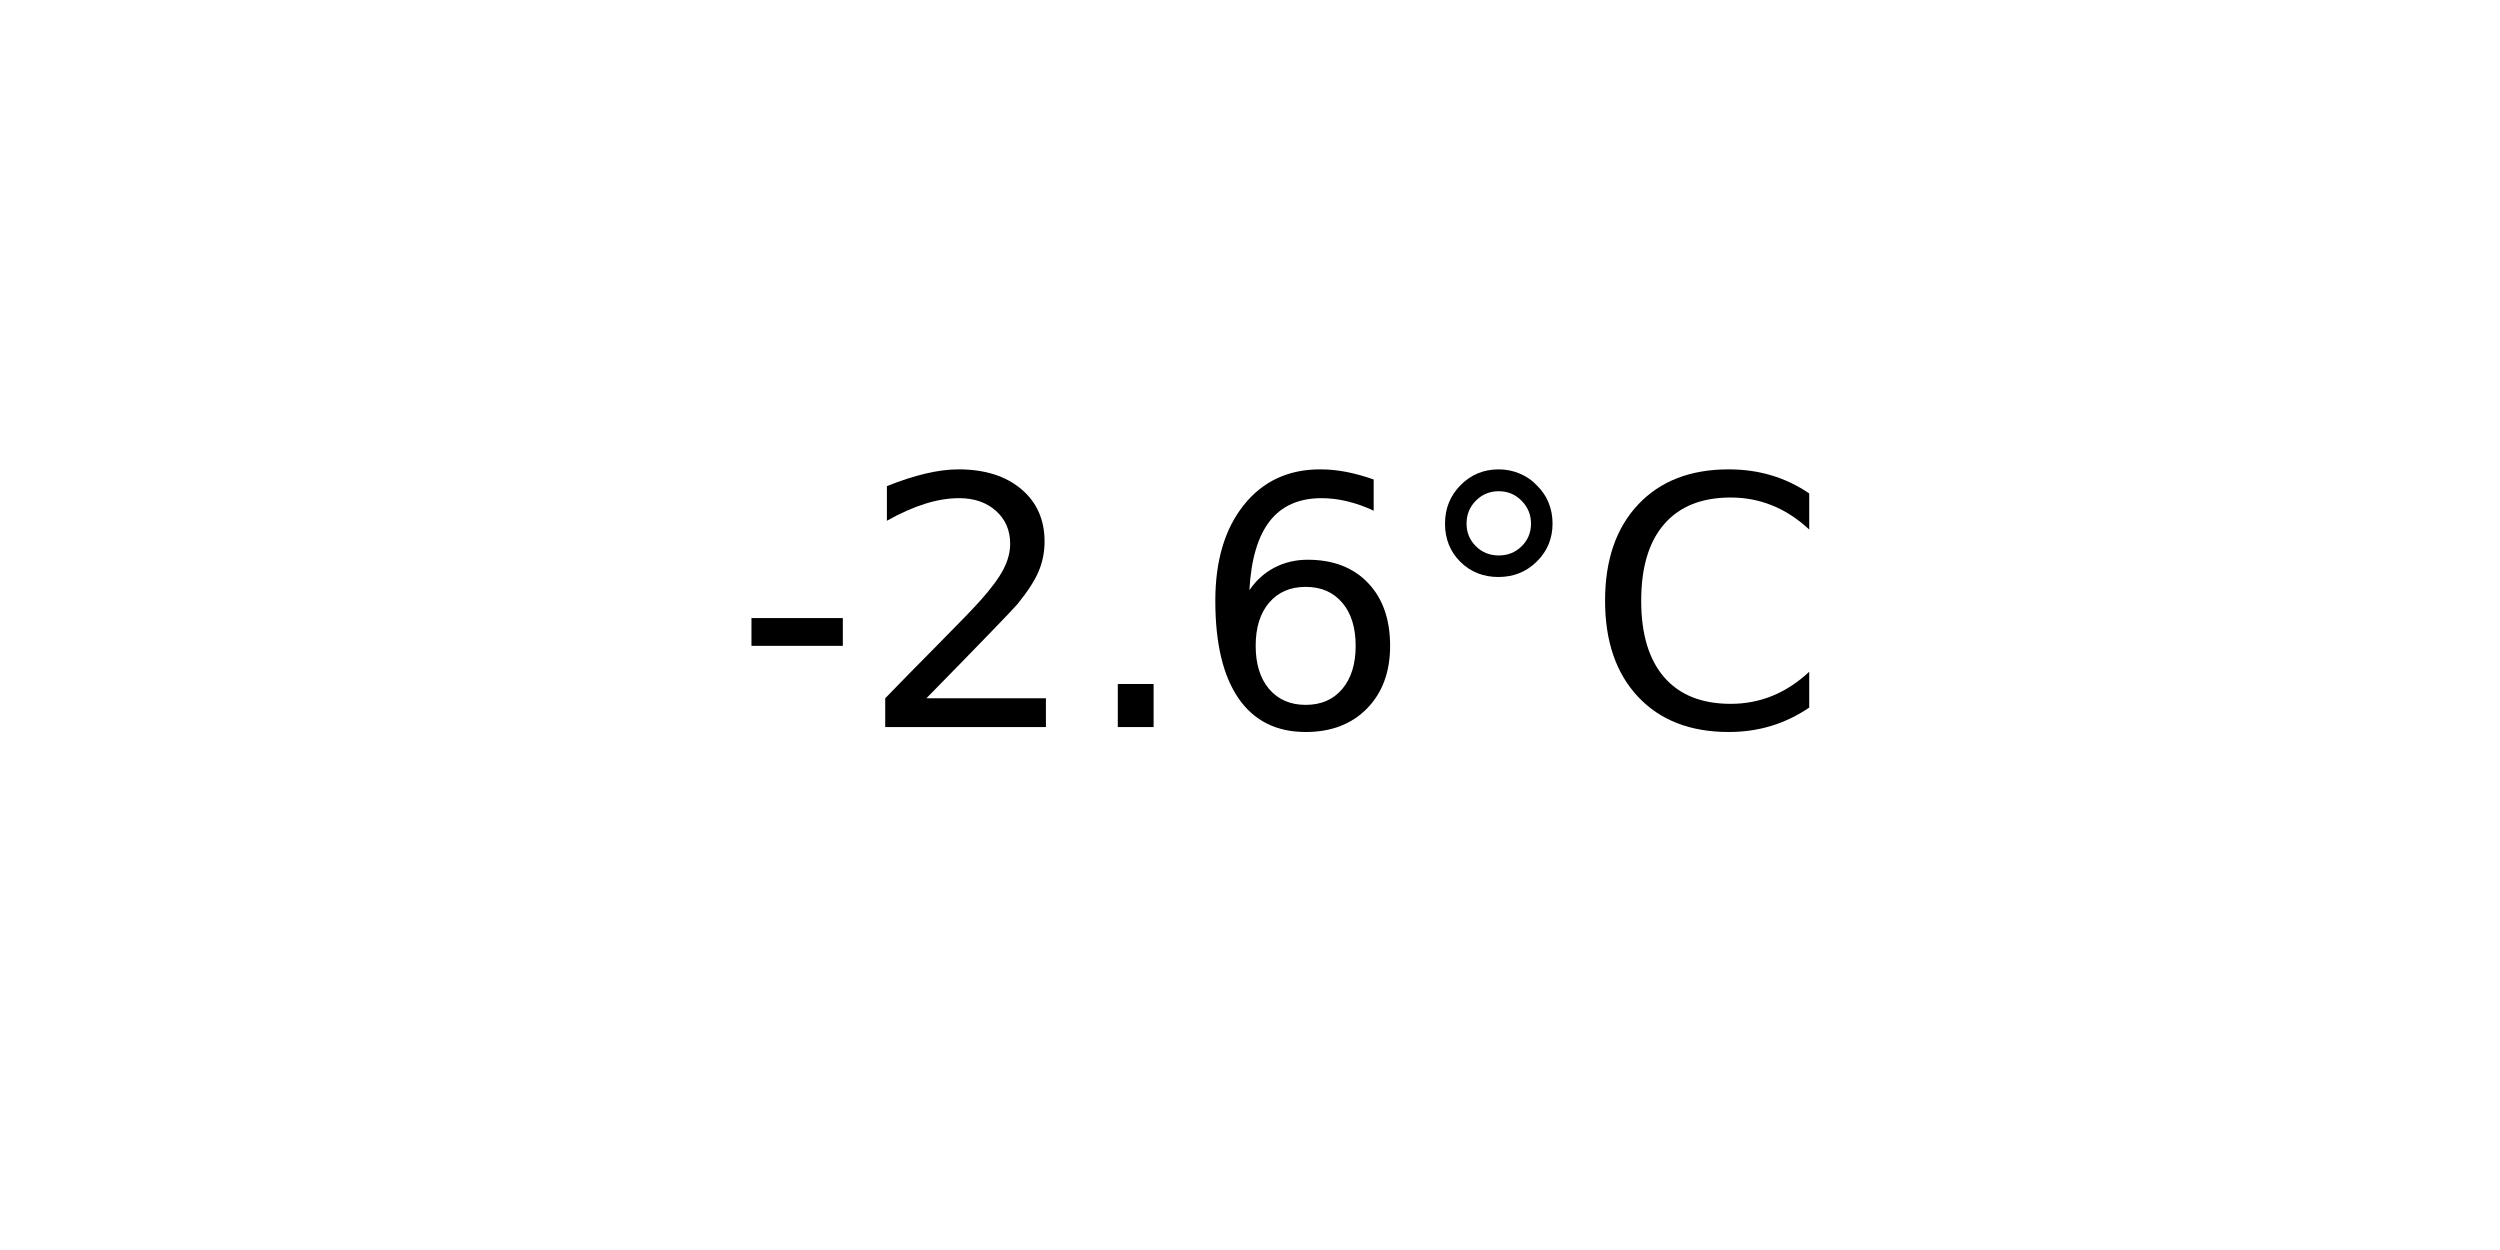
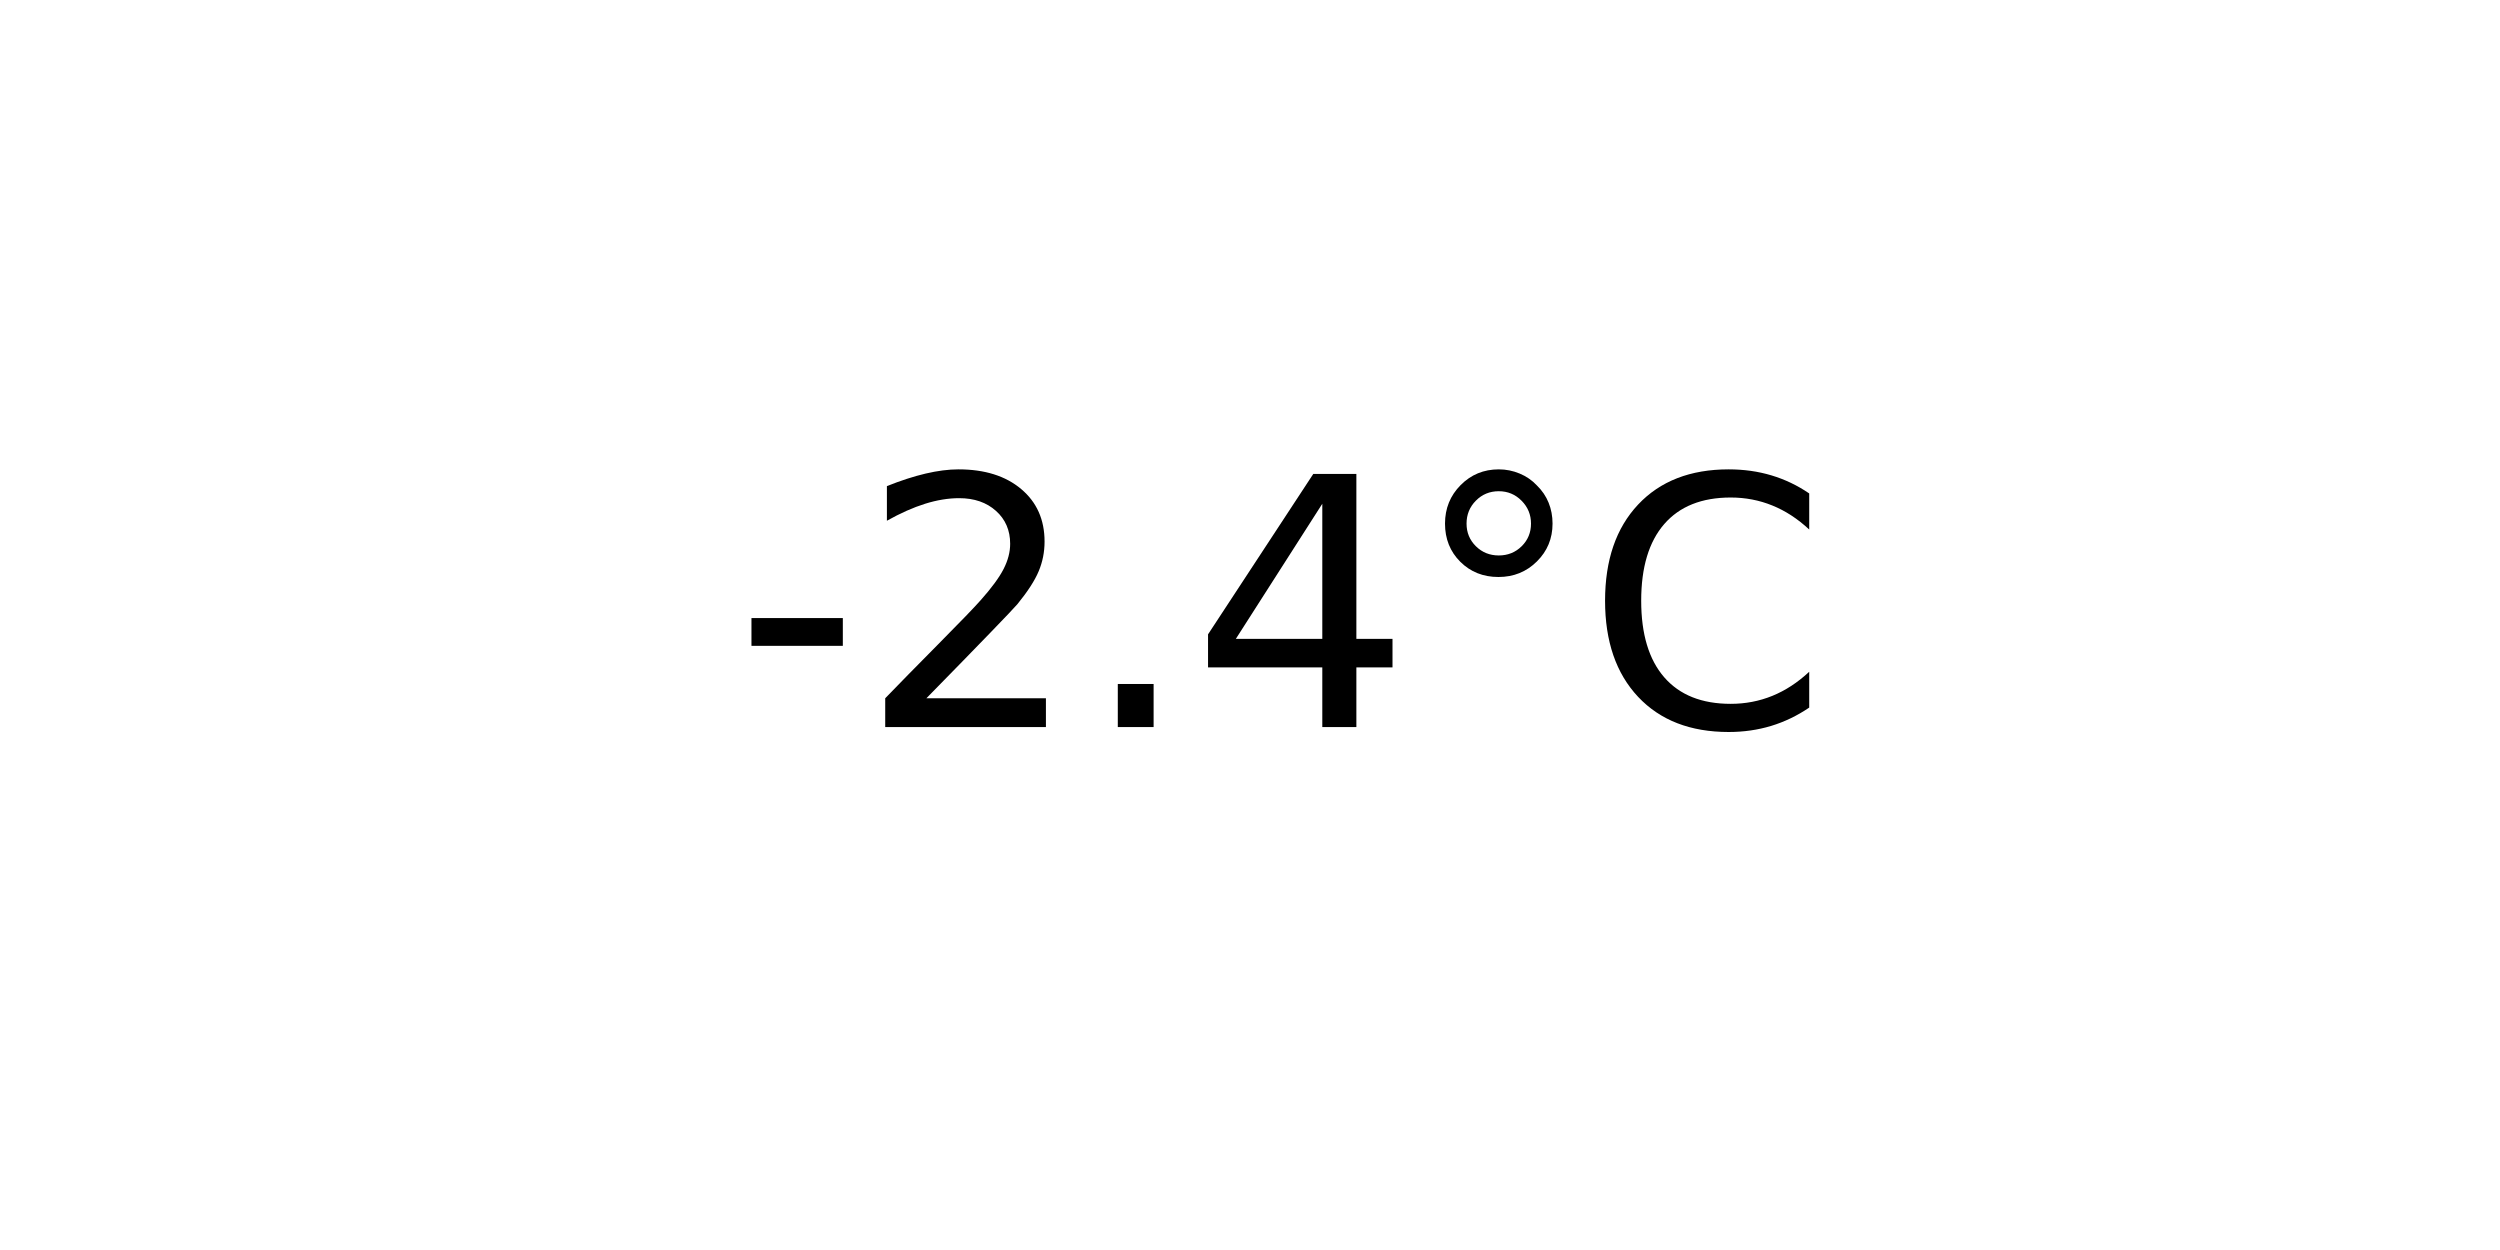
<svg xmlns="http://www.w3.org/2000/svg" xmlns:xlink="http://www.w3.org/1999/xlink" width="72pt" height="36pt" viewBox="0 0 72 36" version="1.1">
  <defs>
    <style type="text/css">*{stroke-linejoin: round; stroke-linecap: butt}</style>
  </defs>
  <g id="figure_1">
    <g id="axes_1">
      <g id="text_1">
        <g transform="translate(21.15312 20.93937) scale(0.1 -0.1)">
          <defs>
            <path id="DejaVuSans-2d" d="M 313 2009  L 1997 2009  L 1997 1497  L 313 1497  L 313 2009  z " transform="scale(0.015625)" />
            <path id="DejaVuSans-32" d="M 1228 531  L 3431 531  L 3431 0  L 469 0  L 469 531  Q 828 903 1448 1529  Q 2069 2156 2228 2338  Q 2531 2678 2651 2914  Q 2772 3150 2772 3378  Q 2772 3750 2511 3984  Q 2250 4219 1831 4219  Q 1534 4219 1204 4116  Q 875 4013 500 3803  L 500 4441  Q 881 4594 1212 4672  Q 1544 4750 1819 4750  Q 2544 4750 2975 4387  Q 3406 4025 3406 3419  Q 3406 3131 3298 2873  Q 3191 2616 2906 2266  Q 2828 2175 2409 1742  Q 1991 1309 1228 531  z " transform="scale(0.015625)" />
            <path id="DejaVuSans-2e" d="M 684 794  L 1344 794  L 1344 0  L 684 0  L 684 794  z " transform="scale(0.015625)" />
-             <path id="DejaVuSans-36" d="M 2113 2584  Q 1688 2584 1439 2293  Q 1191 2003 1191 1497  Q 1191 994 1439 701  Q 1688 409 2113 409  Q 2538 409 2786 701  Q 3034 994 3034 1497  Q 3034 2003 2786 2293  Q 2538 2584 2113 2584  z M 3366 4563  L 3366 3988  Q 3128 4100 2886 4159  Q 2644 4219 2406 4219  Q 1781 4219 1451 3797  Q 1122 3375 1075 2522  Q 1259 2794 1537 2939  Q 1816 3084 2150 3084  Q 2853 3084 3261 2657  Q 3669 2231 3669 1497  Q 3669 778 3244 343  Q 2819 -91 2113 -91  Q 1303 -91 875 529  Q 447 1150 447 2328  Q 447 3434 972 4092  Q 1497 4750 2381 4750  Q 2619 4750 2861 4703  Q 3103 4656 3366 4563  z " transform="scale(0.015625)" />
+             <path id="DejaVuSans-34" d="M 2419 4116  L 825 1625  L 2419 1625  L 2419 4116  z M 2253 4666  L 3047 4666  L 3047 1625  L 3713 1625  L 3713 1100  L 3047 1100  L 3047 0  L 2419 0  L 2419 1100  L 313 1100  L 313 1709  L 2253 4666  z " transform="scale(0.015625)" />
            <path id="DejaVuSans-b0" d="M 1600 4347  Q 1350 4347 1178 4173  Q 1006 4000 1006 3750  Q 1006 3503 1178 3333  Q 1350 3163 1600 3163  Q 1850 3163 2022 3333  Q 2194 3503 2194 3750  Q 2194 3997 2020 4172  Q 1847 4347 1600 4347  z M 1600 4750  Q 1800 4750 1984 4673  Q 2169 4597 2303 4453  Q 2447 4313 2519 4134  Q 2591 3956 2591 3750  Q 2591 3338 2302 3052  Q 2013 2766 1594 2766  Q 1172 2766 890 3047  Q 609 3328 609 3750  Q 609 4169 896 4459  Q 1184 4750 1600 4750  z " transform="scale(0.015625)" />
            <path id="DejaVuSans-43" d="M 4122 4306  L 4122 3641  Q 3803 3938 3442 4084  Q 3081 4231 2675 4231  Q 1875 4231 1450 3742  Q 1025 3253 1025 2328  Q 1025 1406 1450 917  Q 1875 428 2675 428  Q 3081 428 3442 575  Q 3803 722 4122 1019  L 4122 359  Q 3791 134 3420 21  Q 3050 -91 2638 -91  Q 1578 -91 968 557  Q 359 1206 359 2328  Q 359 3453 968 4101  Q 1578 4750 2638 4750  Q 3056 4750 3426 4639  Q 3797 4528 4122 4306  z " transform="scale(0.015625)" />
          </defs>
          <use xlink:href="#DejaVuSans-2d" />
          <use xlink:href="#DejaVuSans-32" x="36.084" />
          <use xlink:href="#DejaVuSans-2e" x="99.707" />
-           <use xlink:href="#DejaVuSans-36" x="131.494" />
+           <use xlink:href="#DejaVuSans-34" x="131.494" />
          <use xlink:href="#DejaVuSans-b0" x="195.117" />
          <use xlink:href="#DejaVuSans-43" x="245.117" />
        </g>
      </g>
    </g>
  </g>
</svg>
